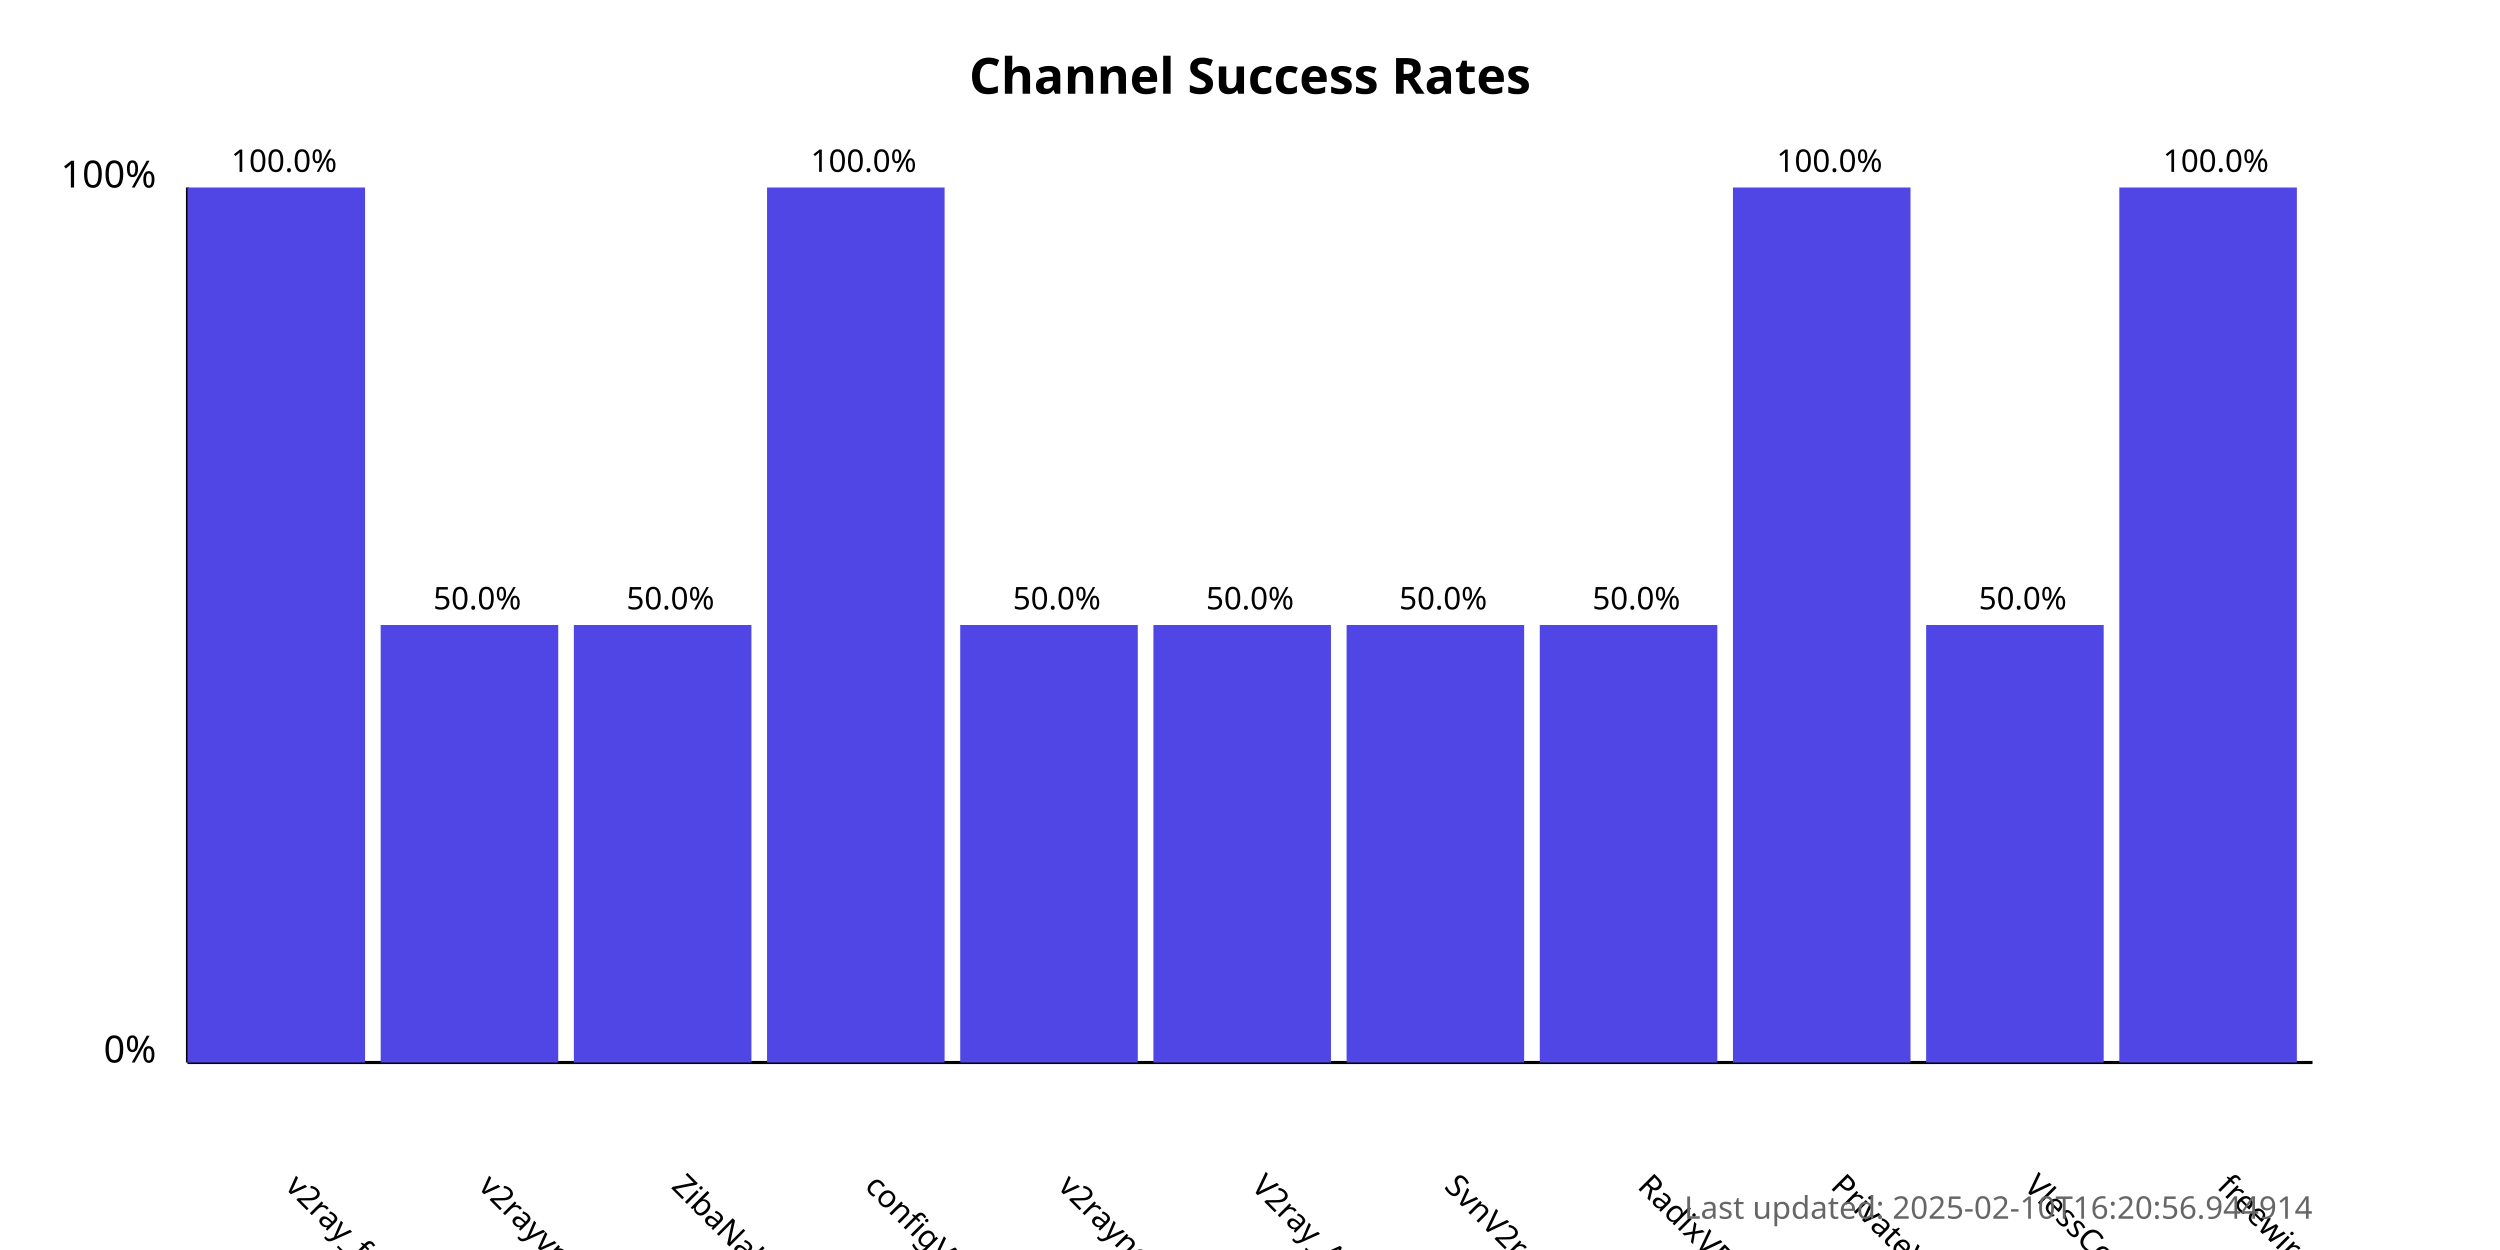
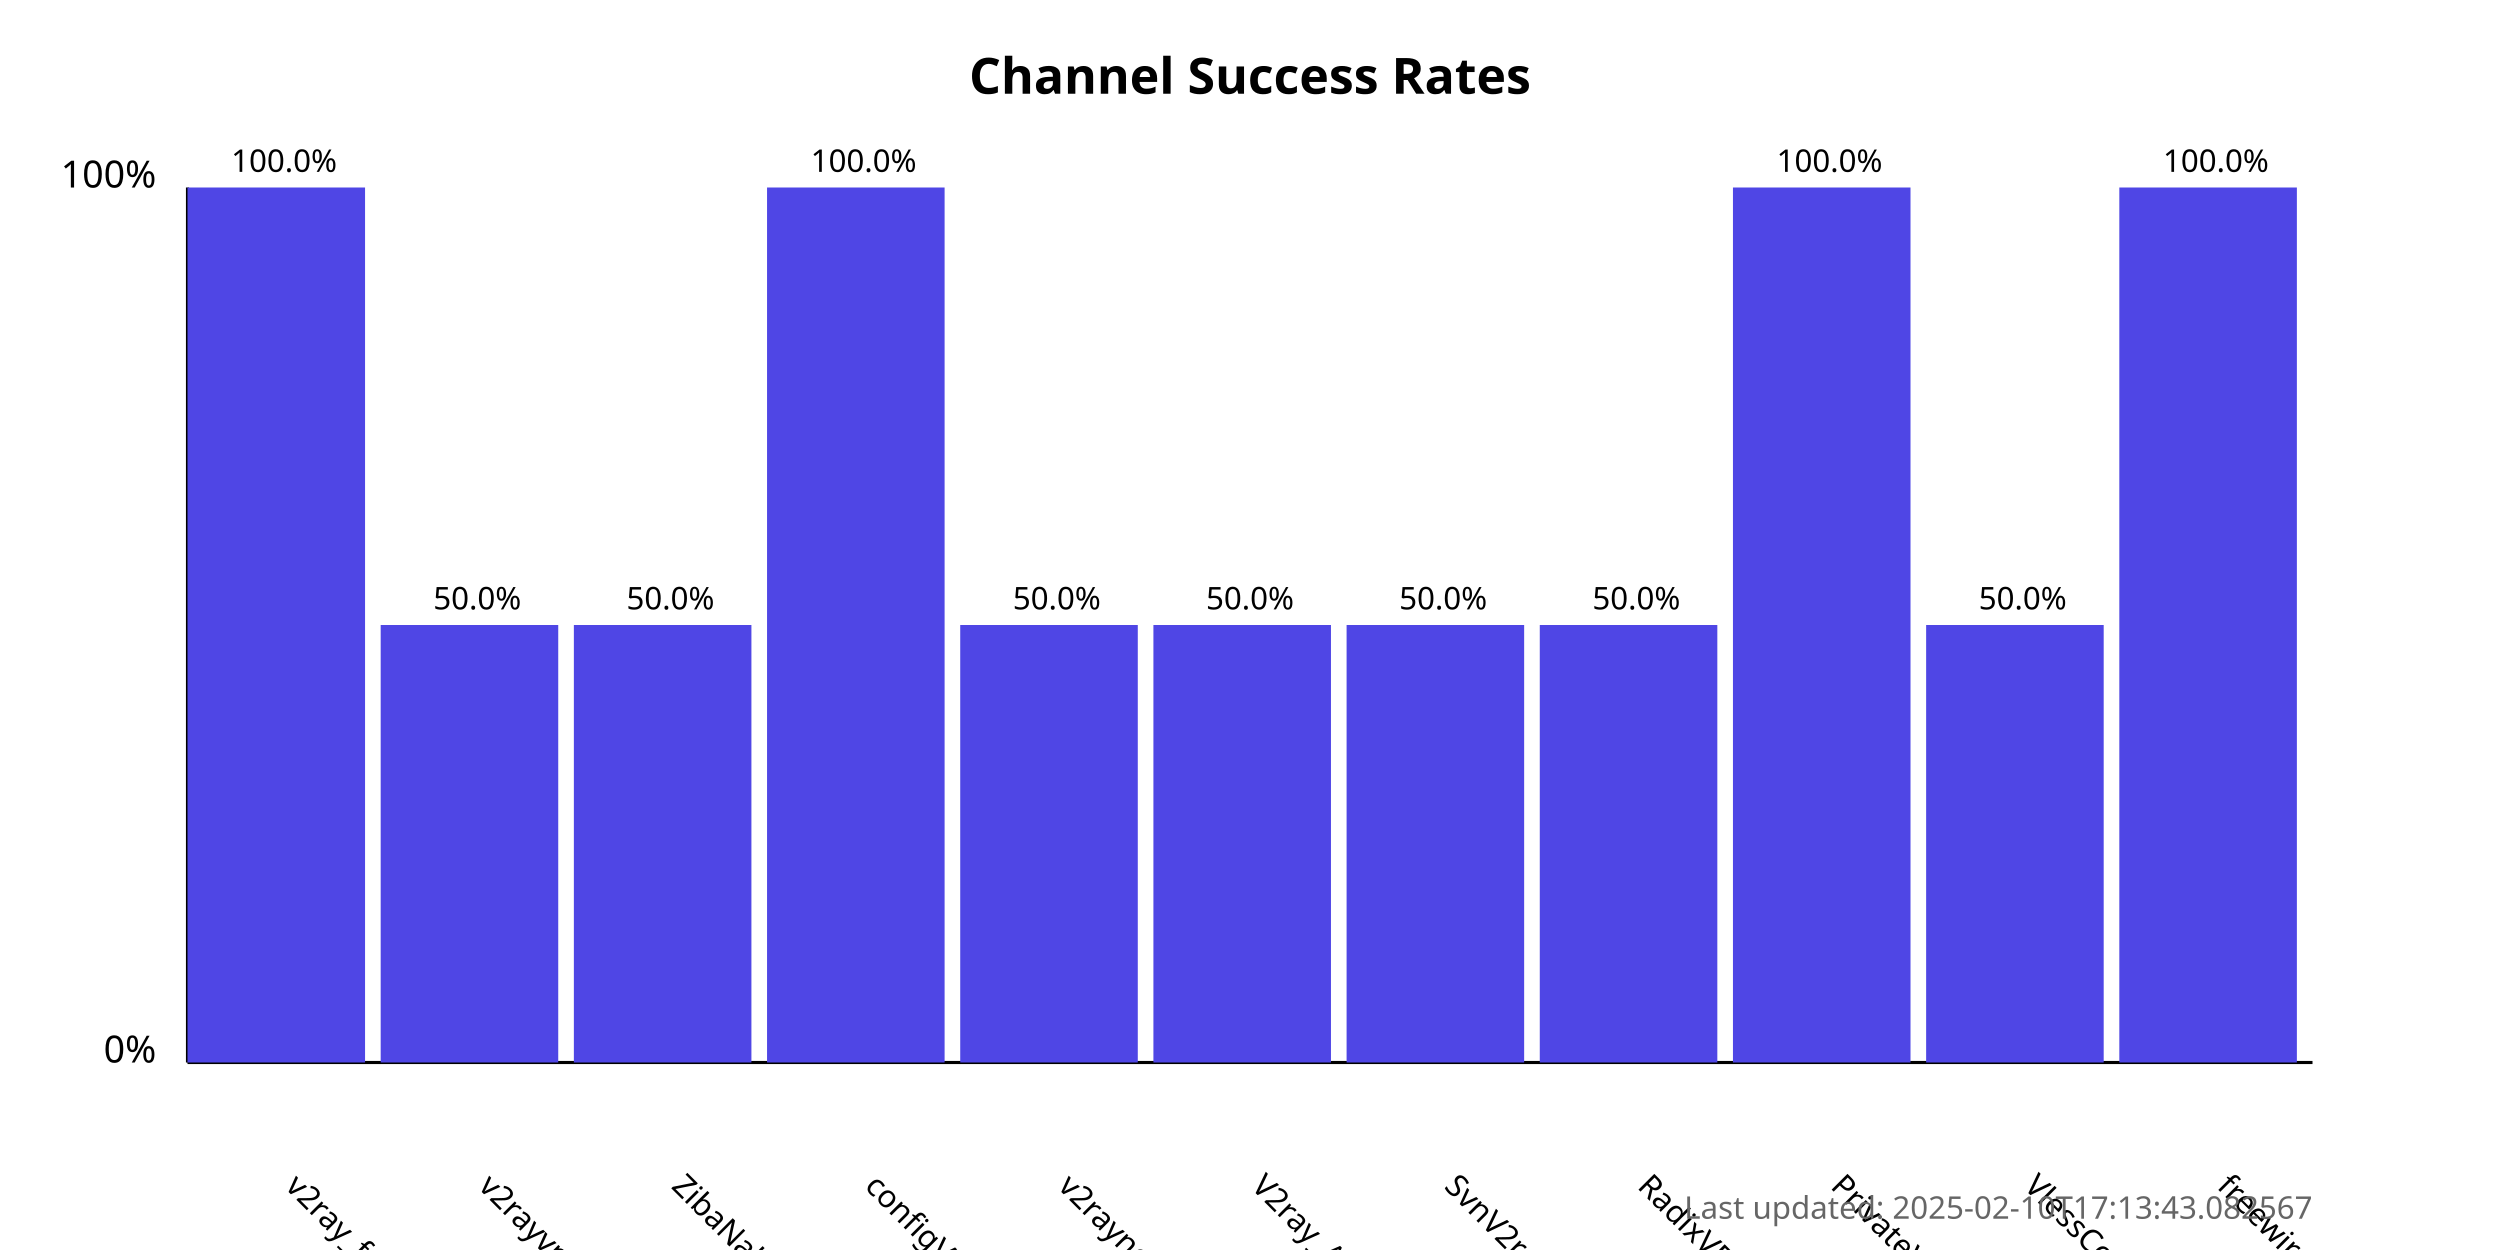
<svg xmlns="http://www.w3.org/2000/svg" width="800" height="400">
  <style>
            .chart-title { font: bold 16px sans-serif; }
            .axis-label { font: 12px sans-serif; }
            .tick-label { font: 10px sans-serif; }
            .bar { fill: #4f46e5; }
            .bar:hover { fill: #6366f1; }
            .timestamp { font: 10px sans-serif; fill: #666; }
        </style>
  <text x="400.0" y="30" text-anchor="middle" class="chart-title">
            Channel Success Rates
        </text>
  <line x1="60" y1="340" x2="60" y2="60" stroke="black" stroke-width="1" />
  <line x1="60" y1="340" x2="740" y2="340" stroke="black" stroke-width="1" />
  <text x="50" y="340" text-anchor="end" class="axis-label">0%</text>
  <text x="50" y="60" text-anchor="end" class="axis-label">100%</text>
  <g>
    <rect x="60" y="60.0" width="56.818" height="280.0" class="bar" />
    <text x="90.909" y="380" transform="rotate(45, 90.90909, 380)" text-anchor="start" class="tick-label">
                v2ray_free_conf
            </text>
    <text x="90.909" y="55.0" text-anchor="middle" class="tick-label">
                100.0%
            </text>
  </g>
  <g>
    <rect x="121.818" y="200.0" width="56.818" height="140.0" class="bar" />
    <text x="152.727" y="380" transform="rotate(45, 152.7273, 380)" text-anchor="start" class="tick-label">
                v2rayvpno
            </text>
    <text x="152.727" y="195.0" text-anchor="middle" class="tick-label">
                50.0%
            </text>
  </g>
  <g>
    <rect x="183.636" y="200.0" width="56.818" height="140.0" class="bar" />
    <text x="214.545" y="380" transform="rotate(45, 214.5455, 380)" text-anchor="start" class="tick-label">
                ZibaNabz
            </text>
    <text x="214.545" y="195.0" text-anchor="middle" class="tick-label">
                50.0%
            </text>
  </g>
  <g>
    <rect x="245.455" y="60.0" width="56.818" height="280.0" class="bar" />
    <text x="276.364" y="380" transform="rotate(45, 276.3636, 380)" text-anchor="start" class="tick-label">
                configV2rayForFree
            </text>
    <text x="276.364" y="55.0" text-anchor="middle" class="tick-label">
                100.0%
            </text>
  </g>
  <g>
    <rect x="307.273" y="200.0" width="56.818" height="140.0" class="bar" />
    <text x="338.182" y="380" transform="rotate(45, 338.1818, 380)" text-anchor="start" class="tick-label">
                v2rayngvpn
            </text>
    <text x="338.182" y="195.0" text-anchor="middle" class="tick-label">
                50.0%
            </text>
  </g>
  <g>
    <rect x="369.091" y="200.0" width="56.818" height="140.0" class="bar" />
    <text x="400.0" y="380" transform="rotate(45, 400.0, 380)" text-anchor="start" class="tick-label">
                V2ray_Alpha
            </text>
    <text x="400.0" y="195.0" text-anchor="middle" class="tick-label">
                50.0%
            </text>
  </g>
  <g>
    <rect x="430.909" y="200.0" width="56.818" height="140.0" class="bar" />
    <text x="461.818" y="380" transform="rotate(45, 461.8182, 380)" text-anchor="start" class="tick-label">
                SvnV2ray
            </text>
    <text x="461.818" y="195.0" text-anchor="middle" class="tick-label">
                50.0%
            </text>
  </g>
  <g>
    <rect x="492.727" y="200.0" width="56.818" height="140.0" class="bar" />
    <text x="523.636" y="380" transform="rotate(45, 523.6364, 380)" text-anchor="start" class="tick-label">
                RadixVPN
            </text>
    <text x="523.636" y="195.0" text-anchor="middle" class="tick-label">
                50.0%
            </text>
  </g>
  <g>
    <rect x="554.545" y="60.0" width="56.818" height="280.0" class="bar" />
    <text x="585.455" y="380" transform="rotate(45, 585.4545, 380)" text-anchor="start" class="tick-label">
                PrivateVPNs
            </text>
    <text x="585.455" y="55.0" text-anchor="middle" class="tick-label">
                100.0%
            </text>
  </g>
  <g>
    <rect x="616.364" y="200.0" width="56.818" height="140.0" class="bar" />
    <text x="647.273" y="380" transform="rotate(45, 647.2727, 380)" text-anchor="start" class="tick-label">
                VlessConfig
            </text>
    <text x="647.273" y="195.0" text-anchor="middle" class="tick-label">
                50.0%
            </text>
  </g>
  <g>
    <rect x="678.182" y="60.0" width="56.818" height="280.0" class="bar" />
    <text x="709.091" y="380" transform="rotate(45, 709.0909, 380)" text-anchor="start" class="tick-label">
                freewireguard
            </text>
    <text x="709.091" y="55.0" text-anchor="middle" class="tick-label">
                100.0%
            </text>
  </g>
  <text x="740" y="390" text-anchor="end" class="timestamp">
-             Last updated: 2025-02-10T16:20:56.944914
+             Last updated: 2025-02-10T17:13:43.082567
        </text>
</svg>
